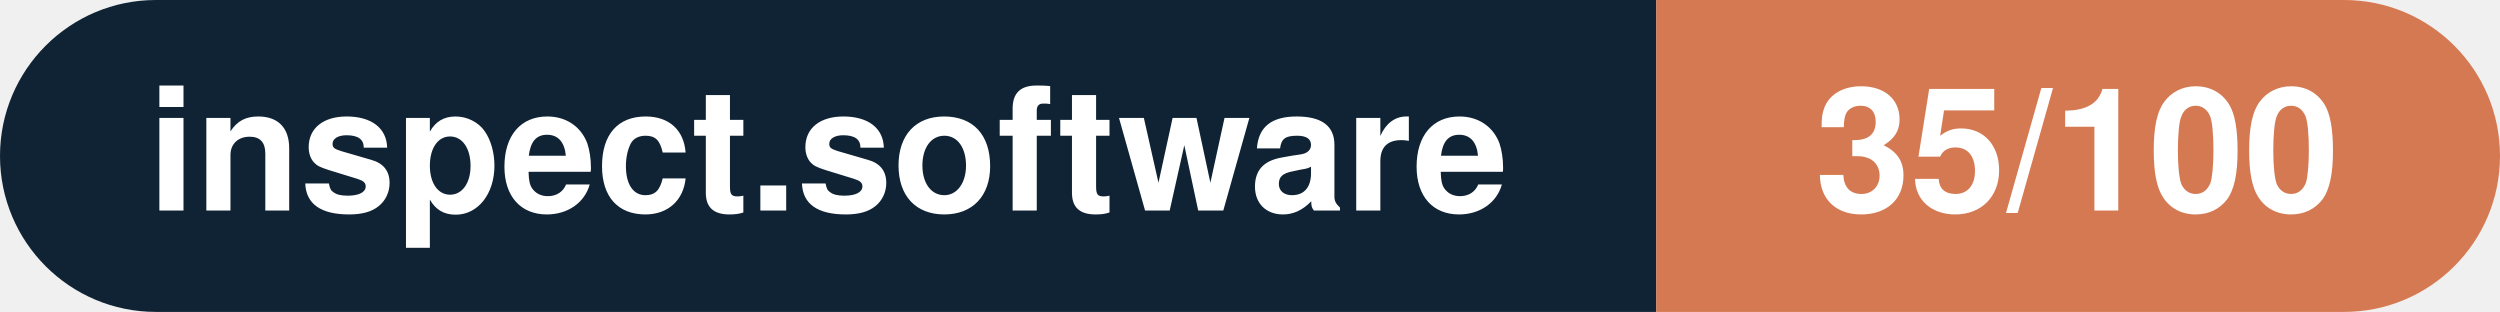
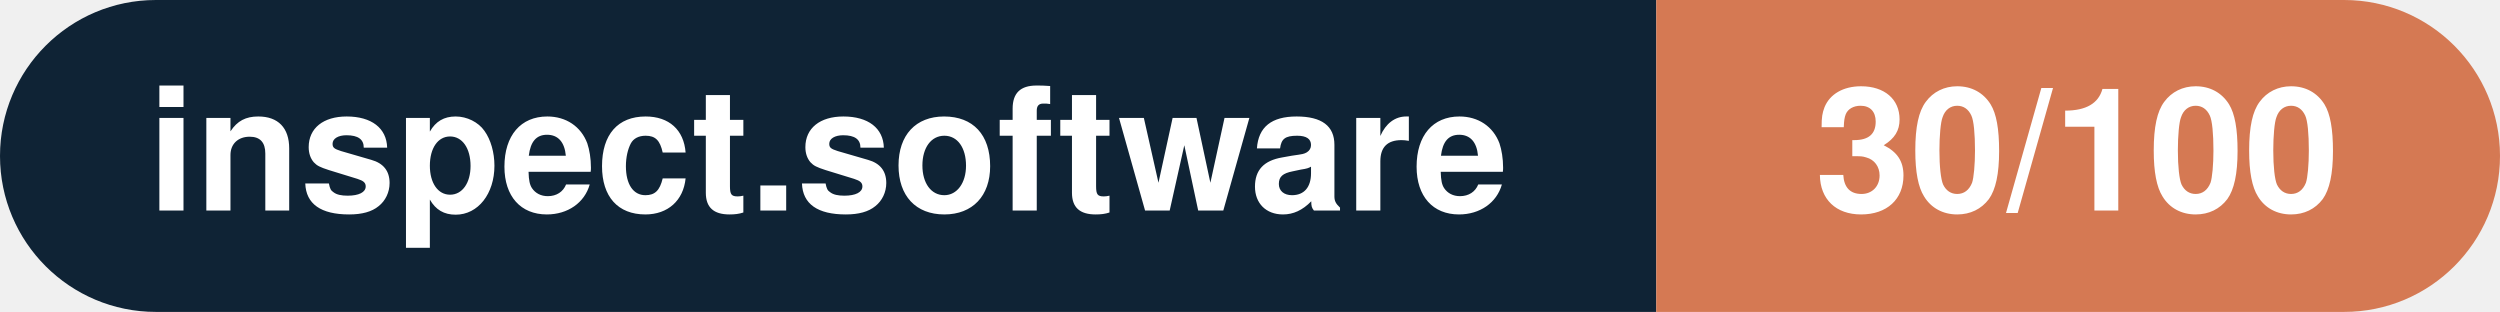
- <svg xmlns="http://www.w3.org/2000/svg" width="160.3" height="20" viewBox="0 0 160.3 20" role="img" aria-label="inspect.software: 35/100">
+ <svg xmlns="http://www.w3.org/2000/svg" width="160.3" height="20" viewBox="0 0 160.3 20" role="img" aria-label="inspect.software: 30/100">
  <clipPath id="rnd">
    <rect width="160.3" height="20" rx="10.0" fill="#fff" />
  </clipPath>
  <g clip-path="url(#rnd)">
    <rect width="106.2" height="20" fill="#0f2335" />
    <rect x="106.2" width="54.1" height="20" fill="#d57953" />
  </g>
  <g fill="#fff" text-anchor="middle" font-family="Helvetica Neue,Helvetica,Arial,sans-serif" font-size="11">
    <text x="53.1" y="13.5" font-weight="600">inspect.software</text>
-     <text x="133.2" y="13.5" font-weight="700">35/100</text>
+     <text x="133.2" y="13.5" font-weight="700">30/100</text>
  </g>
</svg>
